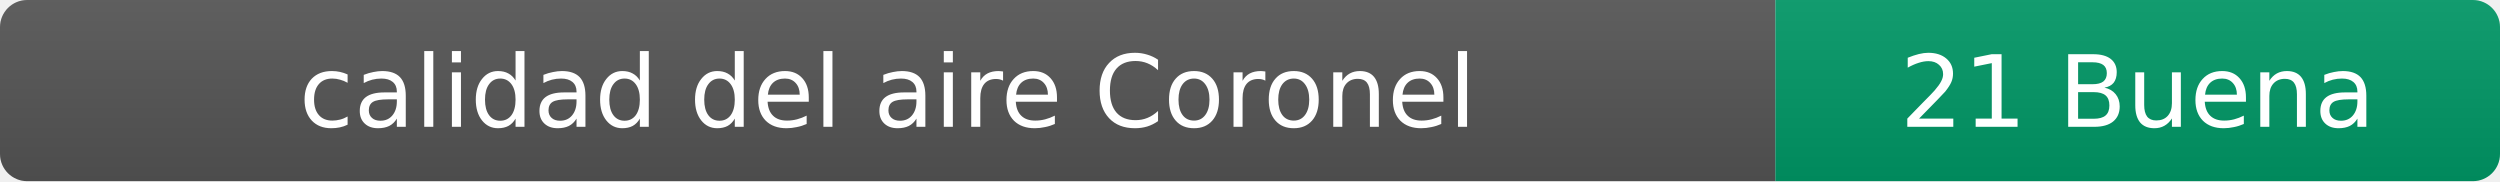
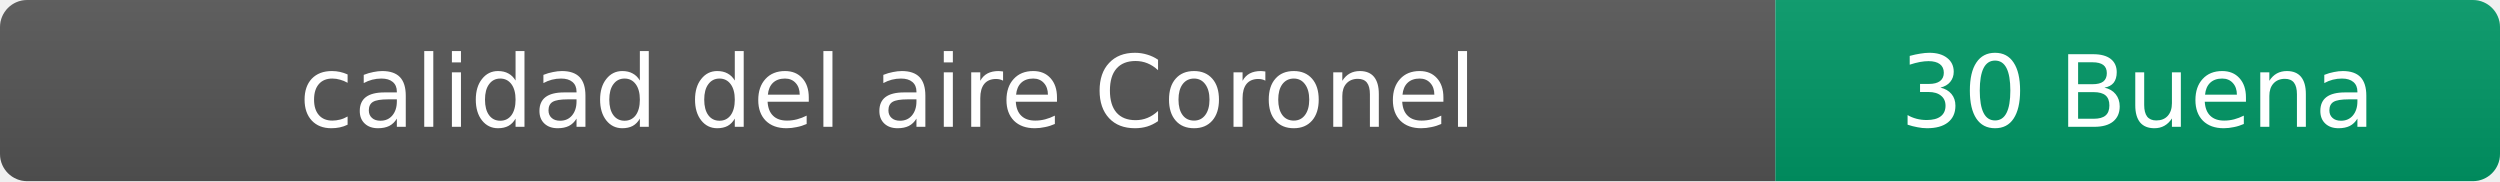
- <svg xmlns="http://www.w3.org/2000/svg" width="276" height="20" role="img" aria-label="calidad del aire: 21 Buena">
+ <svg xmlns="http://www.w3.org/2000/svg" width="276" height="20" role="img" aria-label="calidad del aire: 30 Buena">
  <linearGradient id="s" x2="0" y2="100%">
    <stop offset="0" stop-color="#bbb" stop-opacity=".1" />
    <stop offset="1" stop-opacity=".1" />
  </linearGradient>
  <clipPath id="r">
    <rect width="276" height="20" rx="3" fill="#fff" />
  </clipPath>
  <g clip-path="url(#r)">
    <rect width="196" height="20" fill="#555" />
    <rect x="196" width="80" height="20" fill="#009966" />
    <rect width="276" height="20" fill="url(#s)" />
  </g>
  <g fill="#fff" text-anchor="middle" font-family="Verdana,Geneva,DejaVu Sans,sans-serif" font-size="11">
    <text x="98" y="14">calidad del aire Coronel</text>
-     <text x="236" y="14">21 Buena</text>
+     <text x="236" y="14">30 Buena</text>
  </g>
</svg>
